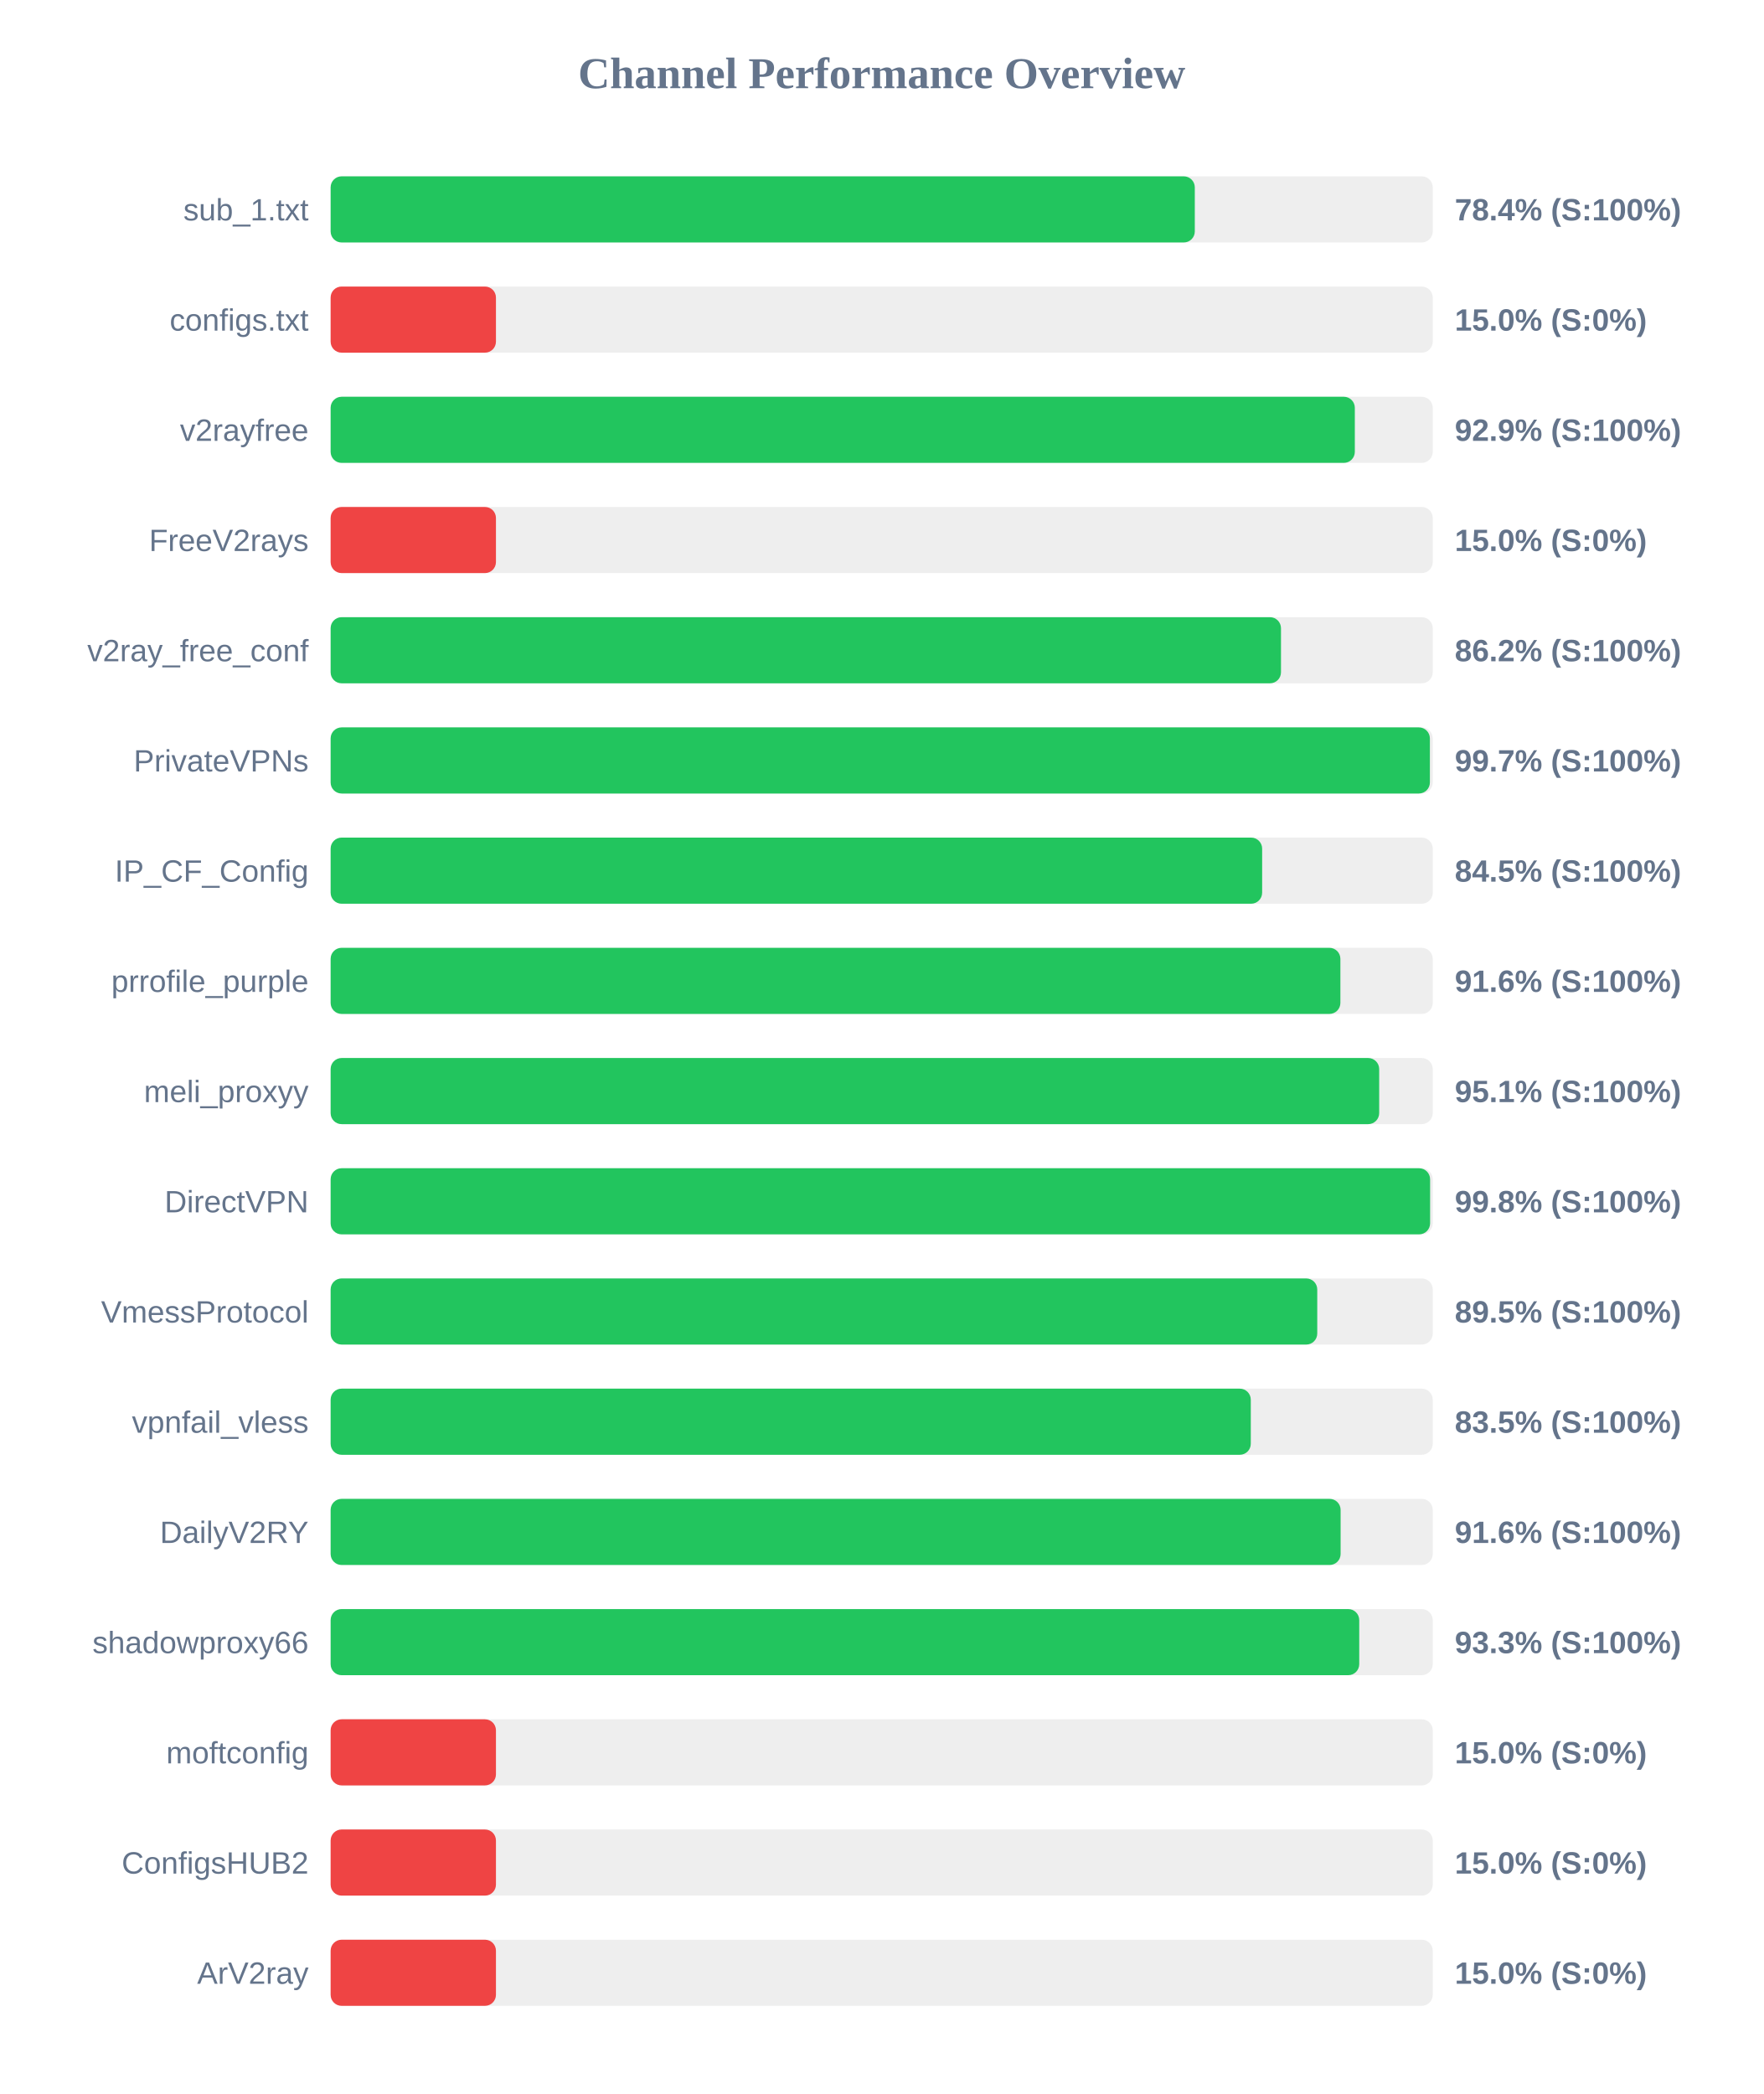
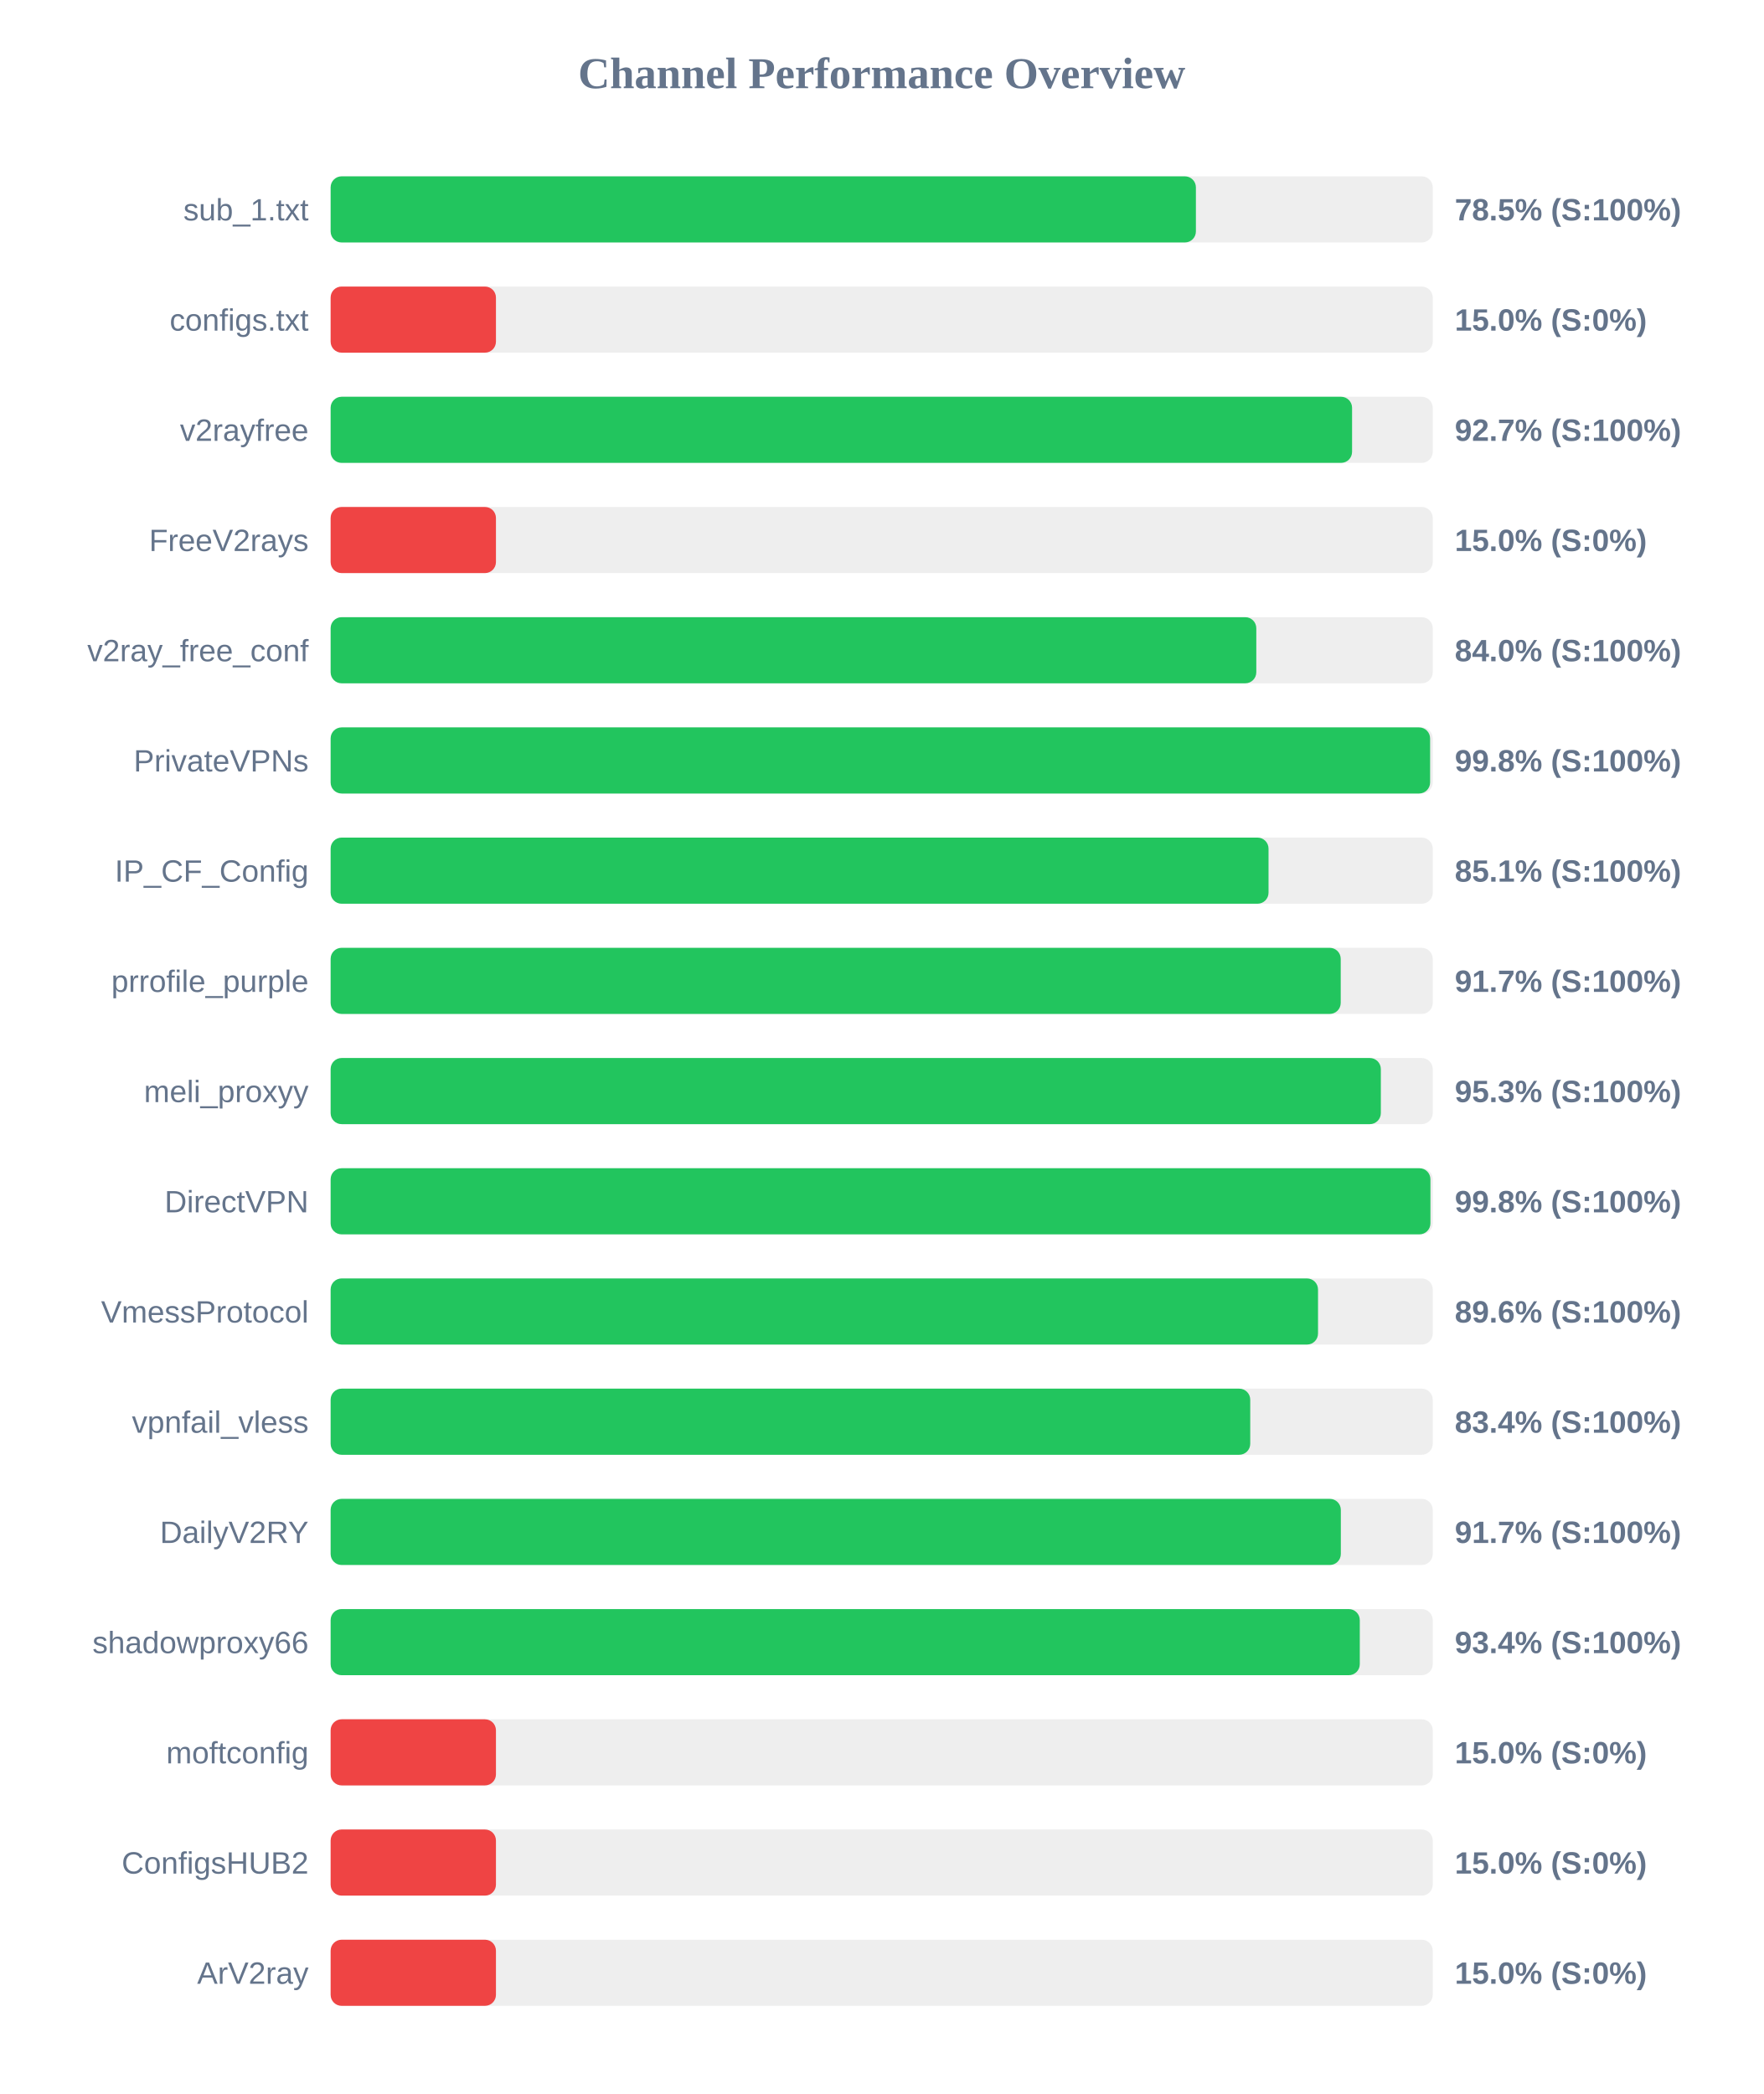
<svg xmlns="http://www.w3.org/2000/svg" width="800" height="950" version="1.1">
  <style>
        .row { font: 14px Arial; fill: #64748b; }
        .score { font: bold 14px Arial; fill: #64748b; }
    </style>
  <text x="400" y="40" text-anchor="middle" font-size="20px" font-weight="bold" fill="#64748b">Channel Performance Overview</text>
  <rect x="150" y="80" width="500" height="30" fill="#eee" rx="5" />
-   <rect x="150" y="80" width="392.05" height="30" fill="#22c55e" rx="5" />
+   <rect x="150" y="80" width="392.55" height="30" fill="#22c55e" rx="5" />
  <text x="140" y="100" text-anchor="end" class="row">sub_1.txt</text>
-   <text x="660" y="100" text-anchor="start" class="score">78.4% (S:100%)</text>
+   <text x="660" y="100" text-anchor="start" class="score">78.5% (S:100%)</text>
  <rect x="150" y="130" width="500" height="30" fill="#eee" rx="5" />
  <rect x="150" y="130" width="75.0" height="30" fill="#ef4444" rx="5" />
  <text x="140" y="150" text-anchor="end" class="row">configs.txt</text>
  <text x="660" y="150" text-anchor="start" class="score">15.0% (S:0%)</text>
  <rect x="150" y="180" width="500" height="30" fill="#eee" rx="5" />
-   <rect x="150" y="180" width="464.65" height="30" fill="#22c55e" rx="5" />
+   <rect x="150" y="180" width="463.4" height="30" fill="#22c55e" rx="5" />
  <text x="140" y="200" text-anchor="end" class="row">v2rayfree</text>
-   <text x="660" y="200" text-anchor="start" class="score">92.9% (S:100%)</text>
+   <text x="660" y="200" text-anchor="start" class="score">92.7% (S:100%)</text>
  <rect x="150" y="230" width="500" height="30" fill="#eee" rx="5" />
  <rect x="150" y="230" width="75.0" height="30" fill="#ef4444" rx="5" />
  <text x="140" y="250" text-anchor="end" class="row">FreeV2rays</text>
  <text x="660" y="250" text-anchor="start" class="score">15.0% (S:0%)</text>
  <rect x="150" y="280" width="500" height="30" fill="#eee" rx="5" />
-   <rect x="150" y="280" width="431.15" height="30" fill="#22c55e" rx="5" />
+   <rect x="150" y="280" width="419.95" height="30" fill="#22c55e" rx="5" />
  <text x="140" y="300" text-anchor="end" class="row">v2ray_free_conf</text>
-   <text x="660" y="300" text-anchor="start" class="score">86.2% (S:100%)</text>
+   <text x="660" y="300" text-anchor="start" class="score">84.0% (S:100%)</text>
  <rect x="150" y="330" width="500" height="30" fill="#eee" rx="5" />
-   <rect x="150" y="330" width="498.7" height="30" fill="#22c55e" rx="5" />
+   <rect x="150" y="330" width="498.8" height="30" fill="#22c55e" rx="5" />
  <text x="140" y="350" text-anchor="end" class="row">PrivateVPNs</text>
-   <text x="660" y="350" text-anchor="start" class="score">99.7% (S:100%)</text>
+   <text x="660" y="350" text-anchor="start" class="score">99.8% (S:100%)</text>
  <rect x="150" y="380" width="500" height="30" fill="#eee" rx="5" />
-   <rect x="150" y="380" width="422.6" height="30" fill="#22c55e" rx="5" />
+   <rect x="150" y="380" width="425.5" height="30" fill="#22c55e" rx="5" />
  <text x="140" y="400" text-anchor="end" class="row">IP_CF_Config</text>
-   <text x="660" y="400" text-anchor="start" class="score">84.5% (S:100%)</text>
+   <text x="660" y="400" text-anchor="start" class="score">85.1% (S:100%)</text>
  <rect x="150" y="430" width="500" height="30" fill="#eee" rx="5" />
-   <rect x="150" y="430" width="458.1" height="30" fill="#22c55e" rx="5" />
+   <rect x="150" y="430" width="458.25" height="30" fill="#22c55e" rx="5" />
  <text x="140" y="450" text-anchor="end" class="row">prrofile_purple</text>
-   <text x="660" y="450" text-anchor="start" class="score">91.6% (S:100%)</text>
+   <text x="660" y="450" text-anchor="start" class="score">91.7% (S:100%)</text>
  <rect x="150" y="480" width="500" height="30" fill="#eee" rx="5" />
-   <rect x="150" y="480" width="475.7" height="30" fill="#22c55e" rx="5" />
+   <rect x="150" y="480" width="476.45" height="30" fill="#22c55e" rx="5" />
  <text x="140" y="500" text-anchor="end" class="row">meli_proxyy</text>
-   <text x="660" y="500" text-anchor="start" class="score">95.1% (S:100%)</text>
+   <text x="660" y="500" text-anchor="start" class="score">95.3% (S:100%)</text>
  <rect x="150" y="530" width="500" height="30" fill="#eee" rx="5" />
-   <rect x="150" y="530" width="498.8" height="30" fill="#22c55e" rx="5" />
+   <rect x="150" y="530" width="498.95" height="30" fill="#22c55e" rx="5" />
  <text x="140" y="550" text-anchor="end" class="row">DirectVPN</text>
  <text x="660" y="550" text-anchor="start" class="score">99.8% (S:100%)</text>
  <rect x="150" y="580" width="500" height="30" fill="#eee" rx="5" />
-   <rect x="150" y="580" width="447.6" height="30" fill="#22c55e" rx="5" />
+   <rect x="150" y="580" width="447.95" height="30" fill="#22c55e" rx="5" />
  <text x="140" y="600" text-anchor="end" class="row">VmessProtocol</text>
-   <text x="660" y="600" text-anchor="start" class="score">89.5% (S:100%)</text>
+   <text x="660" y="600" text-anchor="start" class="score">89.6% (S:100%)</text>
  <rect x="150" y="630" width="500" height="30" fill="#eee" rx="5" />
-   <rect x="150" y="630" width="417.45" height="30" fill="#22c55e" rx="5" />
+   <rect x="150" y="630" width="417.2" height="30" fill="#22c55e" rx="5" />
  <text x="140" y="650" text-anchor="end" class="row">vpnfail_vless</text>
-   <text x="660" y="650" text-anchor="start" class="score">83.5% (S:100%)</text>
+   <text x="660" y="650" text-anchor="start" class="score">83.4% (S:100%)</text>
  <rect x="150" y="680" width="500" height="30" fill="#eee" rx="5" />
-   <rect x="150" y="680" width="458.2" height="30" fill="#22c55e" rx="5" />
+   <rect x="150" y="680" width="458.3" height="30" fill="#22c55e" rx="5" />
  <text x="140" y="700" text-anchor="end" class="row">DailyV2RY</text>
-   <text x="660" y="700" text-anchor="start" class="score">91.6% (S:100%)</text>
+   <text x="660" y="700" text-anchor="start" class="score">91.7% (S:100%)</text>
  <rect x="150" y="730" width="500" height="30" fill="#eee" rx="5" />
-   <rect x="150" y="730" width="466.65" height="30" fill="#22c55e" rx="5" />
+   <rect x="150" y="730" width="466.9" height="30" fill="#22c55e" rx="5" />
  <text x="140" y="750" text-anchor="end" class="row">shadowproxy66</text>
-   <text x="660" y="750" text-anchor="start" class="score">93.3% (S:100%)</text>
+   <text x="660" y="750" text-anchor="start" class="score">93.4% (S:100%)</text>
  <rect x="150" y="780" width="500" height="30" fill="#eee" rx="5" />
  <rect x="150" y="780" width="75.0" height="30" fill="#ef4444" rx="5" />
  <text x="140" y="800" text-anchor="end" class="row">moftconfig</text>
  <text x="660" y="800" text-anchor="start" class="score">15.0% (S:0%)</text>
  <rect x="150" y="830" width="500" height="30" fill="#eee" rx="5" />
  <rect x="150" y="830" width="75.0" height="30" fill="#ef4444" rx="5" />
  <text x="140" y="850" text-anchor="end" class="row">ConfigsHUB2</text>
  <text x="660" y="850" text-anchor="start" class="score">15.0% (S:0%)</text>
  <rect x="150" y="880" width="500" height="30" fill="#eee" rx="5" />
  <rect x="150" y="880" width="75.0" height="30" fill="#ef4444" rx="5" />
  <text x="140" y="900" text-anchor="end" class="row">ArV2ray</text>
  <text x="660" y="900" text-anchor="start" class="score">15.0% (S:0%)</text>
</svg>
